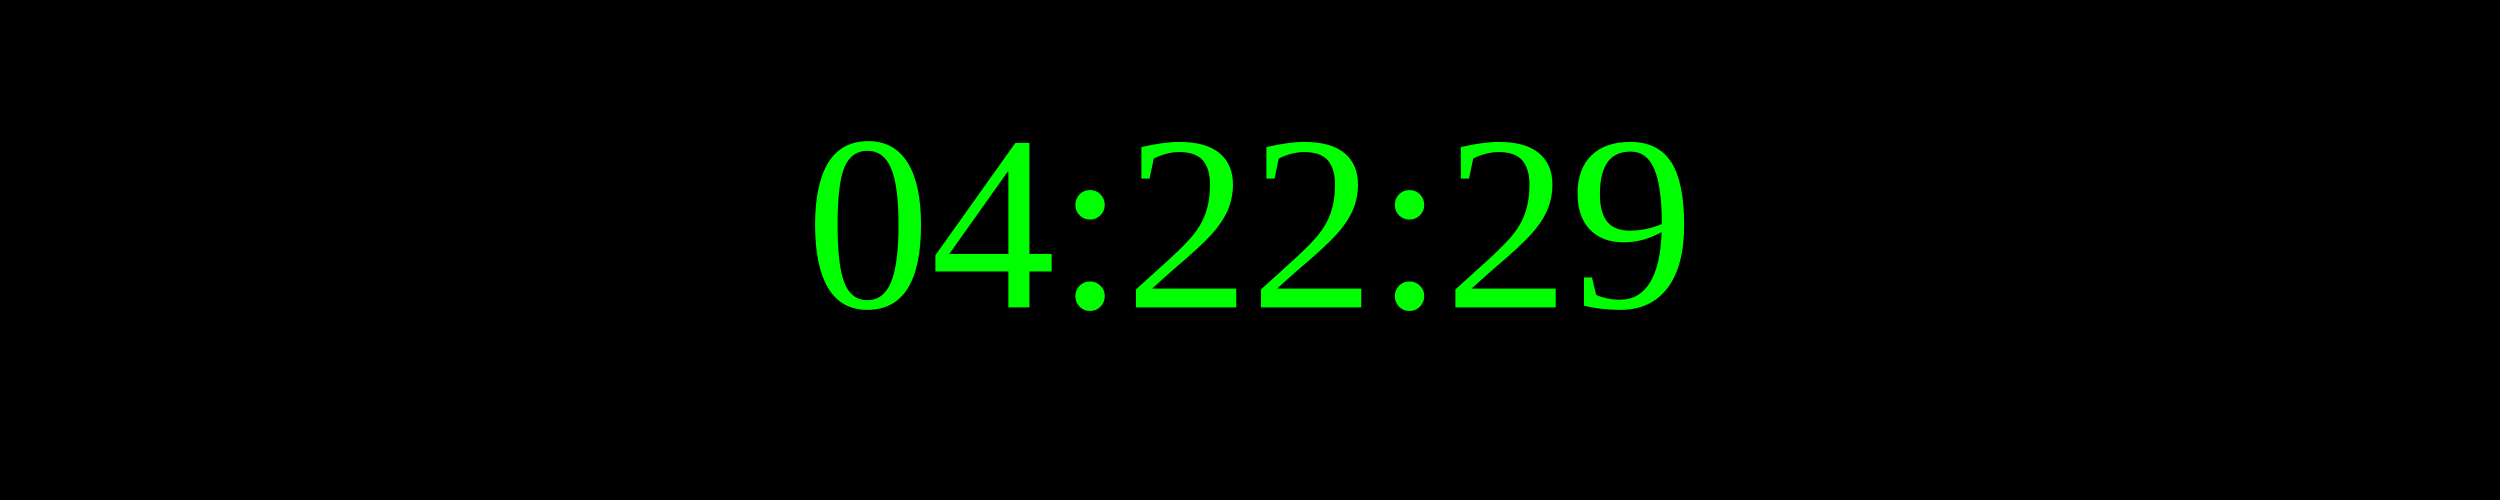
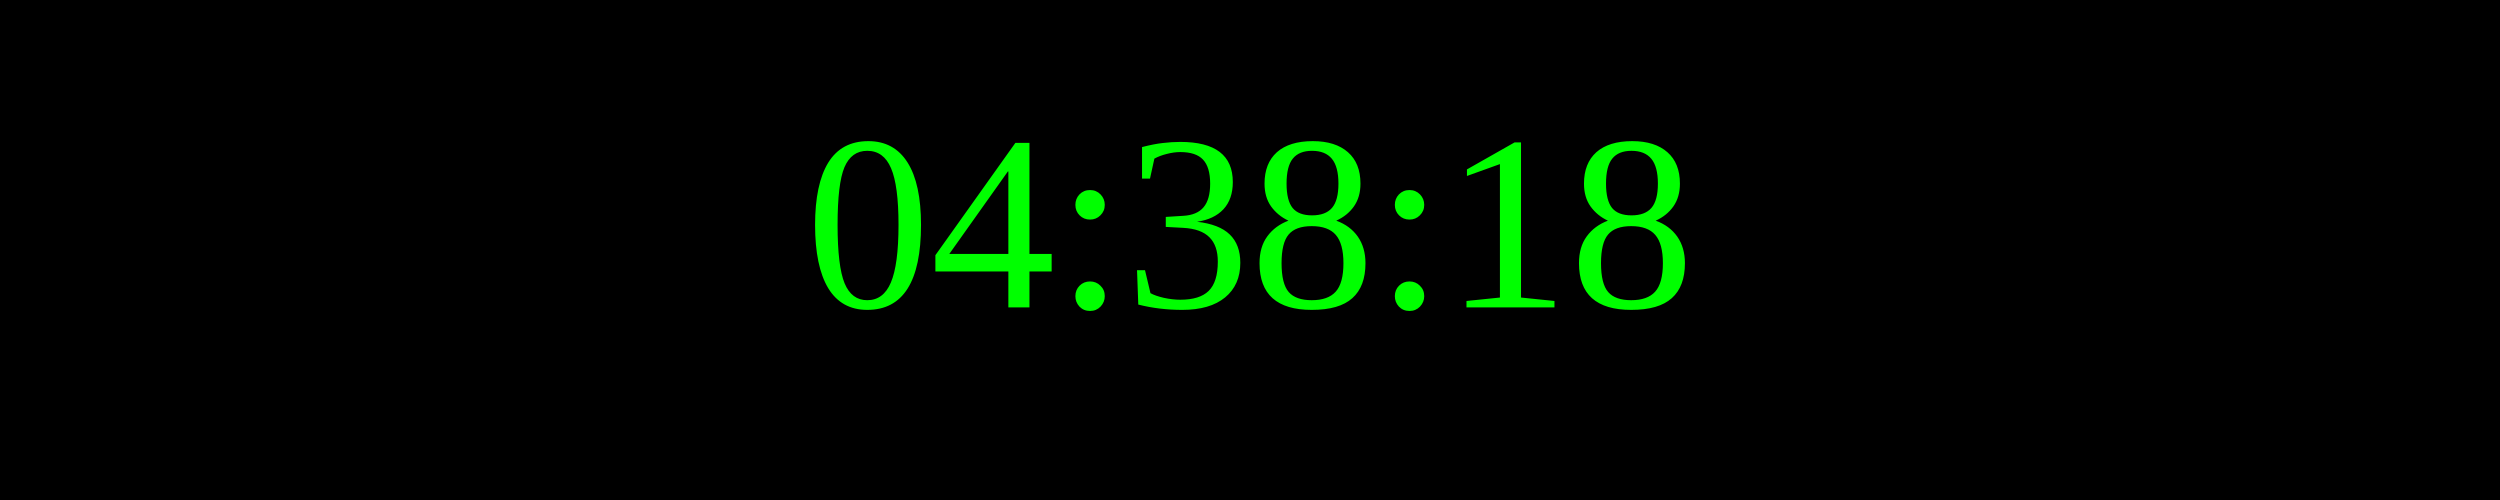
<svg xmlns="http://www.w3.org/2000/svg" width="250" height="50">
  <rect width="100%" height="100%" fill="black" />
  <text x="50%" y="50%" font-size="25" fill="lime" text-anchor="middle" dominant-baseline="middle">
- 04:22:29
+ 04:38:18
</text>
</svg>
